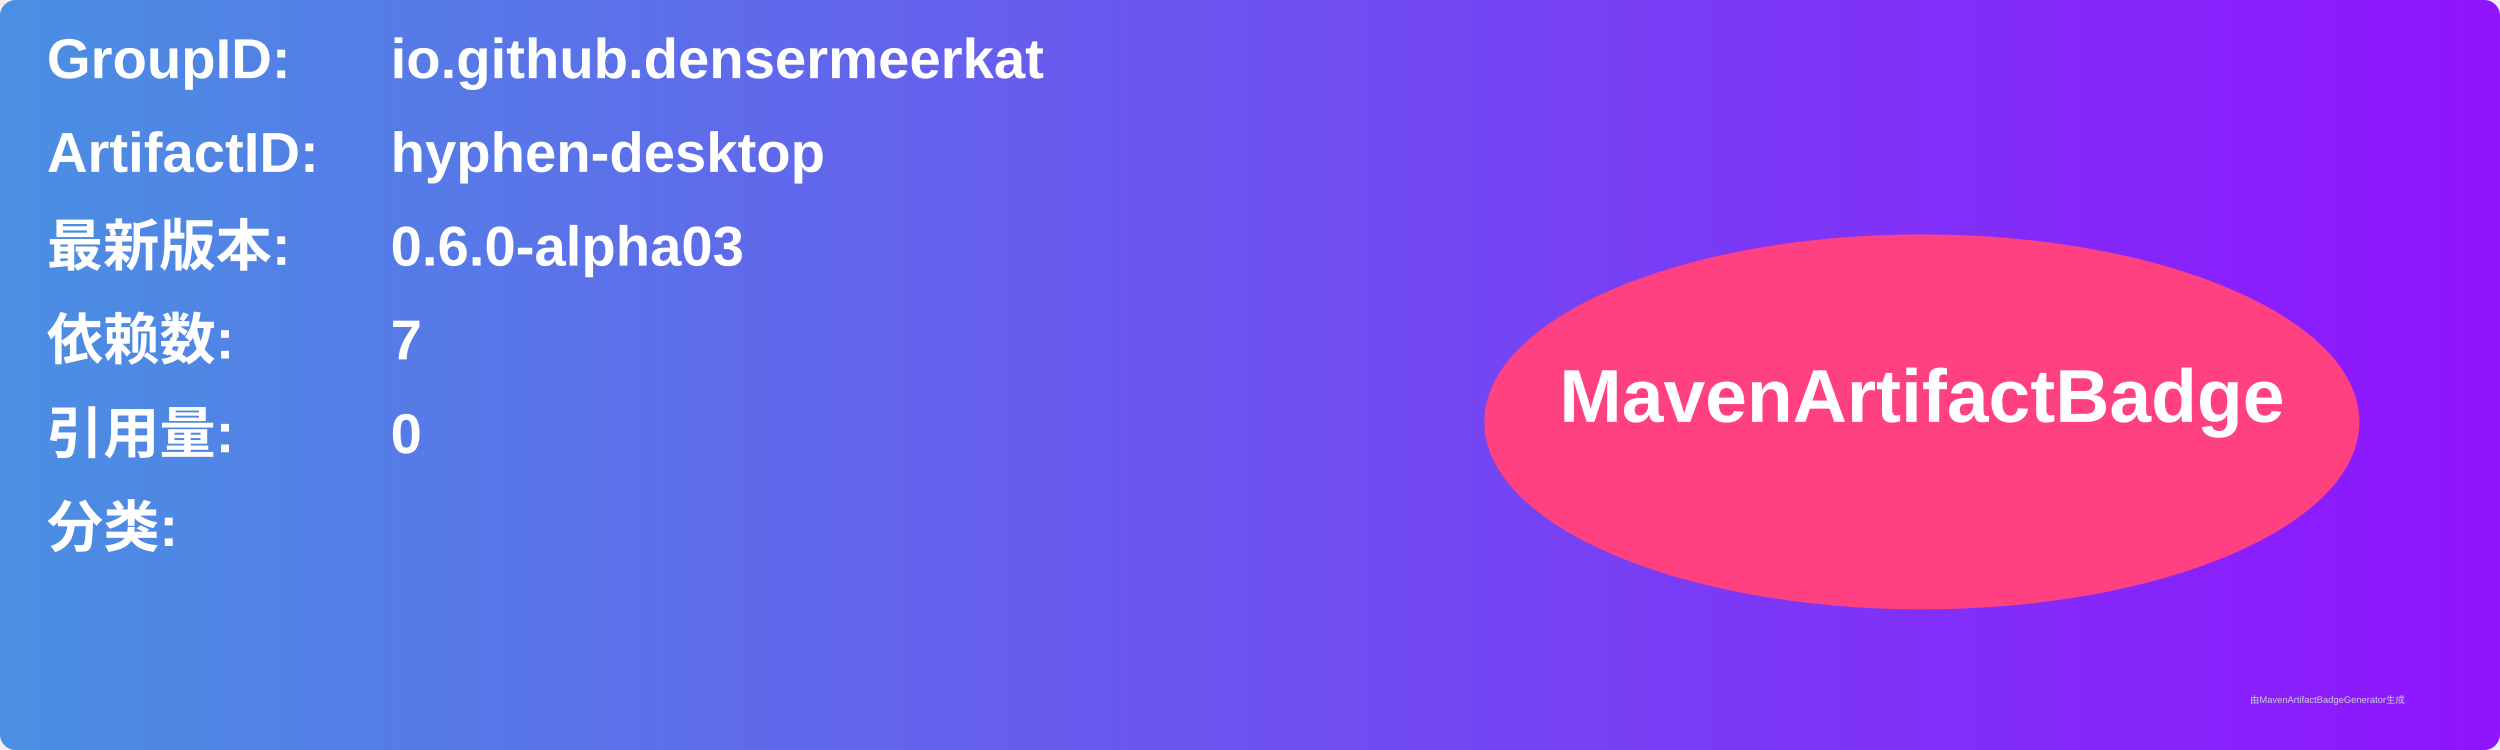
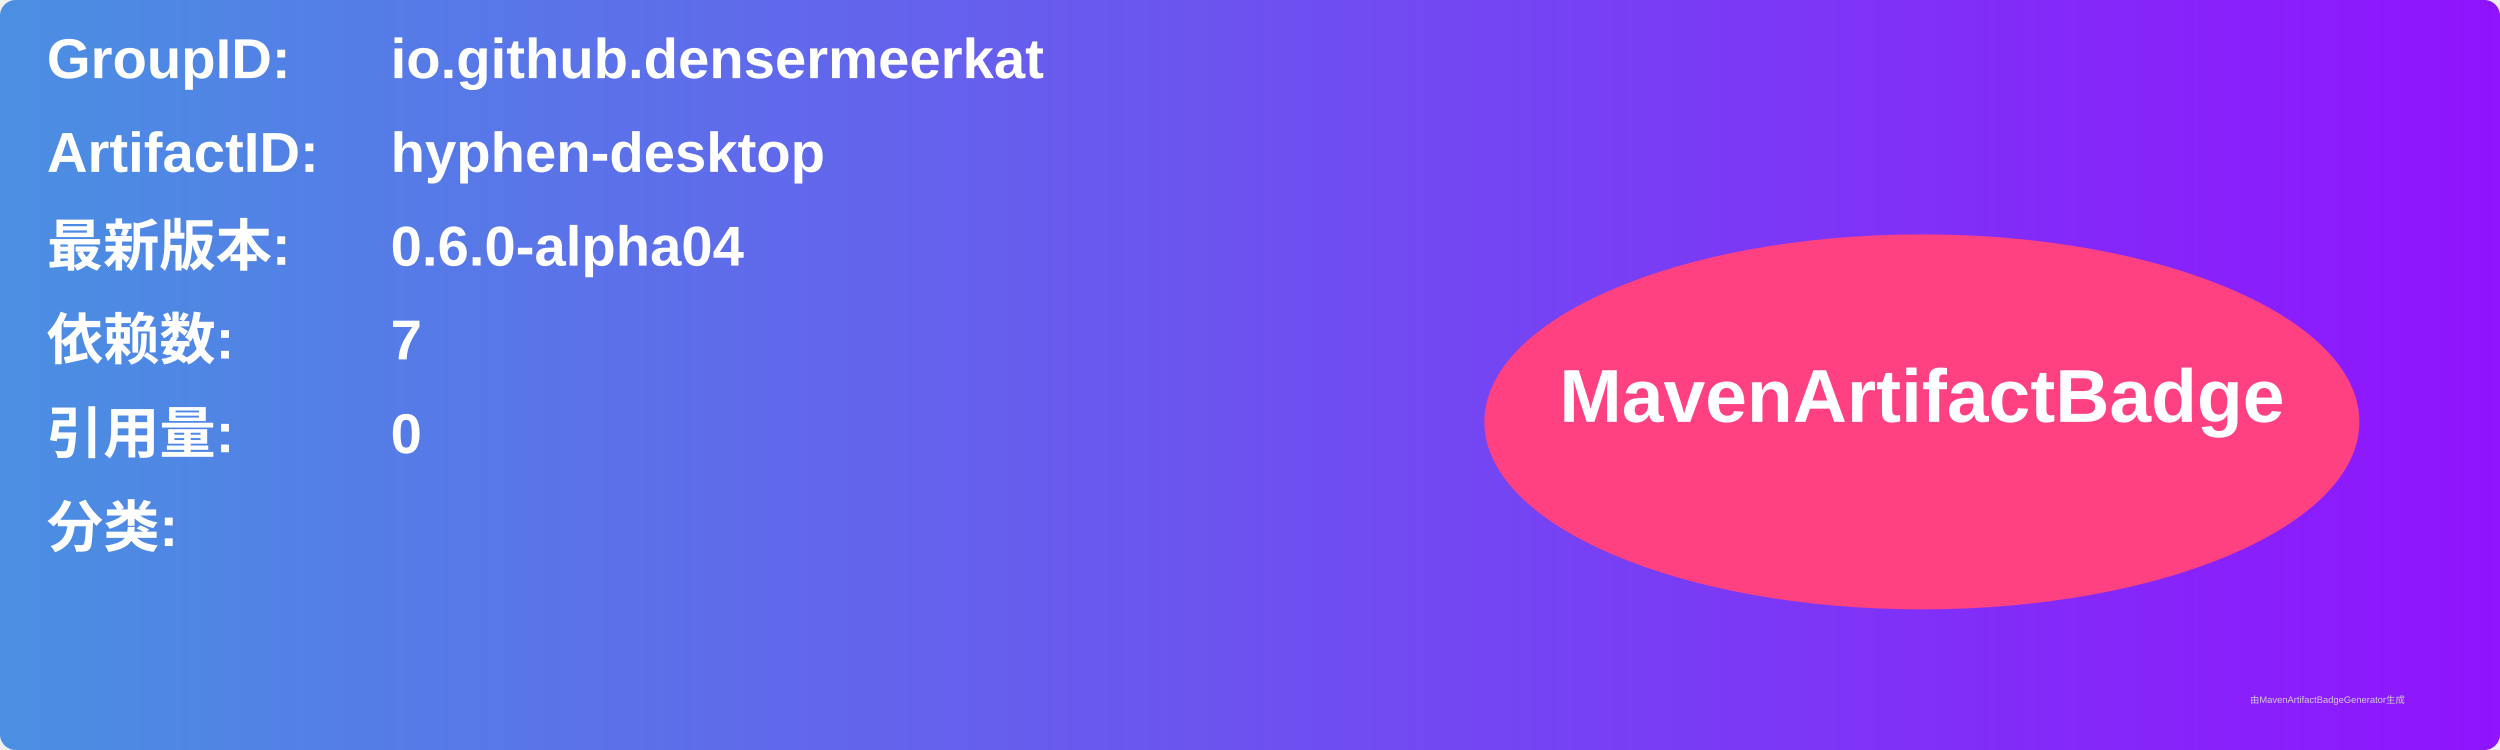
<svg xmlns="http://www.w3.org/2000/svg" width="800" height="240" viewBox="0 0 800 240">
  <linearGradient id="grad" x1="0%" y1="0%" x2="100%" y2="0%">
    <stop offset="0%" stop-color="#4a90e2" />
    <stop offset="100%" stop-color="#9013fe" />
  </linearGradient>
  <rect width="100%" height="100%" rx="5" ry="5" fill="url(#grad)" />
  <g transform="translate(15, 15)">
    <text x="0" y="10" font-family="Arial" font-size="18" fill="white" font-weight="bold" width="260">GroupID:</text>
    <text x="110" y="10" font-family="Arial" font-size="18" fill="white" font-weight="bold" width="460">io.github.densermeerkat</text>
    <text x="0" y="40" font-family="Arial" font-size="18" fill="white" font-weight="bold" width="260">ArtifactID:</text>
    <text x="110" y="40" font-family="Arial" font-size="18" fill="white" font-weight="bold" width="460">hyphen-desktop</text>
    <text x="0" y="70" font-family="Arial" font-size="18" fill="white" font-weight="bold">最新版本:</text>
    <text x="110" y="70" font-family="Arial" font-size="18" fill="white" font-weight="bold">
-       <tspan font-weight="bold">0.6.0-alpha03</tspan>
+       <tspan font-weight="bold">0.6.0-alpha04</tspan>
    </text>
    <text x="0" y="100" font-family="Arial" font-size="18" fill="white" font-weight="bold">依赖数: </text>
    <text x="110" y="100" font-family="Arial" font-size="18" fill="white">
      <tspan font-weight="bold">7</tspan>
    </text>
    <text x="0" y="130" font-family="Arial" font-size="18" fill="white" font-weight="bold">引用量: </text>
    <text x="110" y="130" font-family="Arial" font-size="18" fill="white">
      <tspan font-weight="bold">0</tspan>
    </text>
    <text x="0" y="160" font-family="Arial" font-size="18" fill="white" font-weight="bold">分类:</text>
    <text x="10" y="190" font-family="Arial" font-size="10" fill="white">
      <tspan font-weight="bold" />
    </text>
    <ellipse cx="600" cy="120" rx="140" ry="60" fill="#ff4081" />
    <text x="600" y="120" text-anchor="middle" font-family="Arial" font-size="24" fill="white" font-weight="bold">MavenArtifactBadge</text>
  </g>
  <text x="720" y="225" font-family="Arial" font-size="3" fill="#d0d0d0">由MavenArtifactBadgeGenerator生成</text>
</svg>
